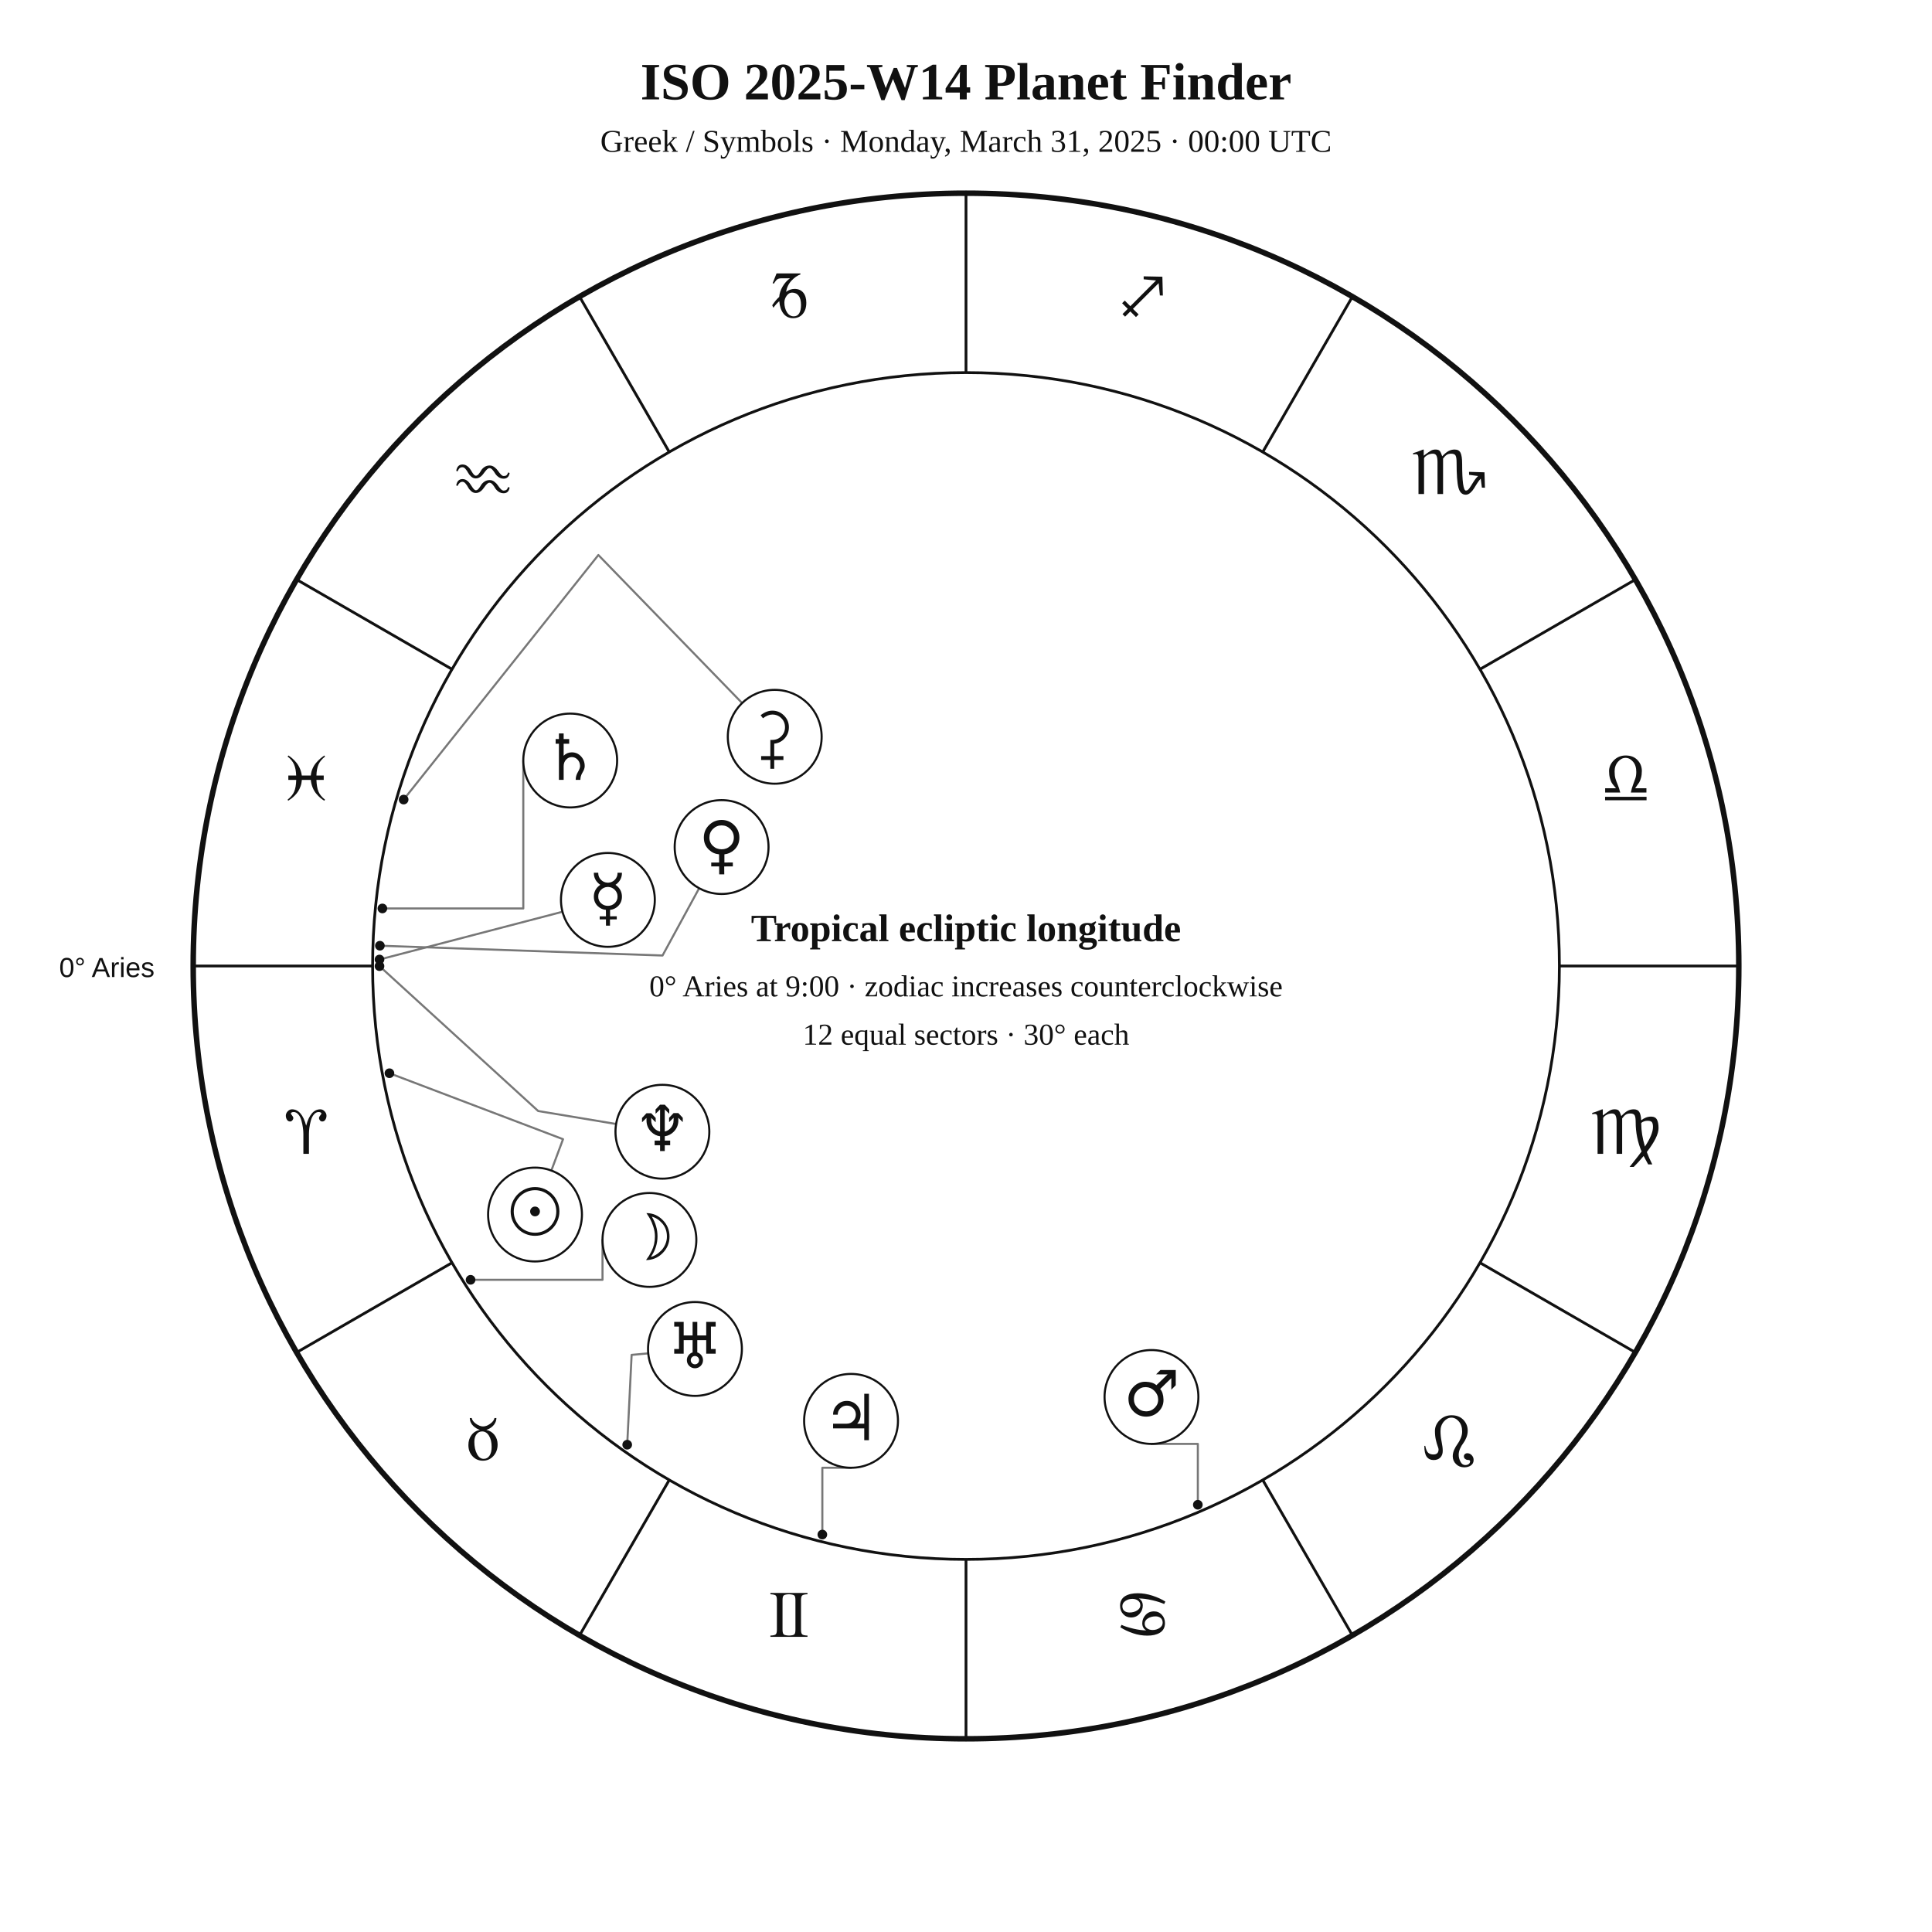
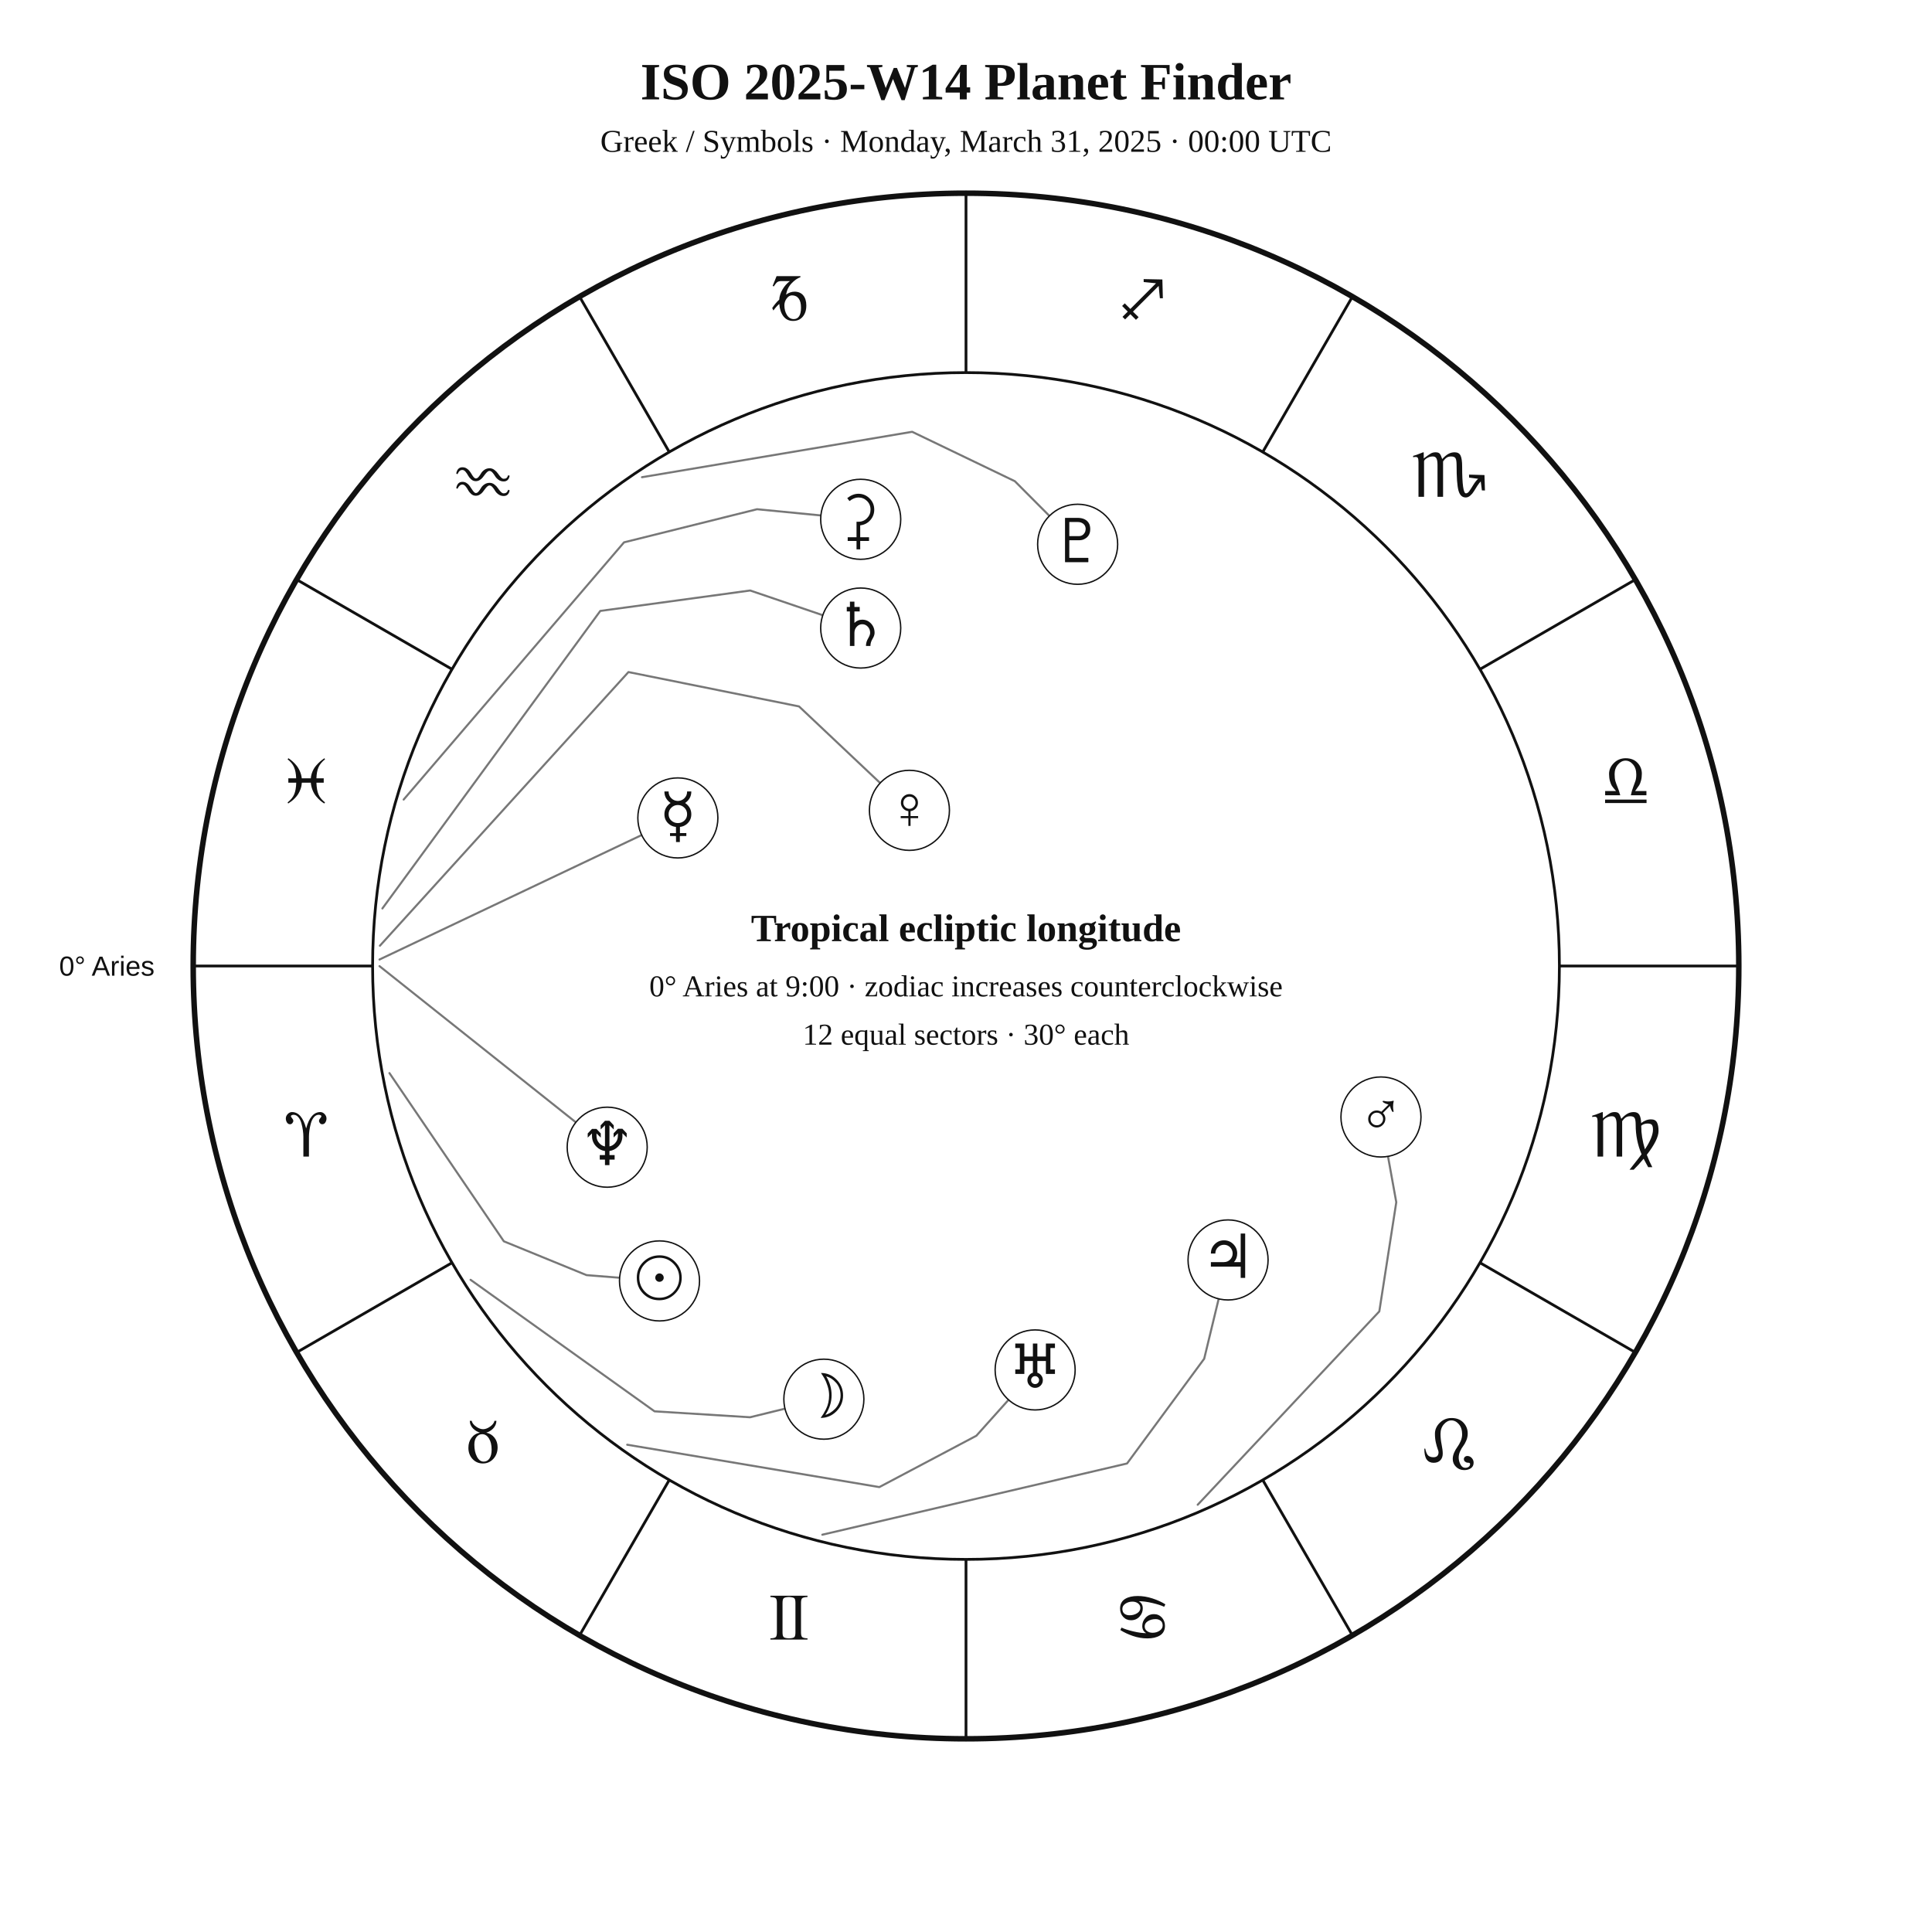
<svg xmlns="http://www.w3.org/2000/svg" width="1400" height="1400" viewBox="0 0 1400 1400">
  <rect width="100%" height="100%" fill="white" />
-   <style>text{font-family:Georgia,"Times New Roman",serif;fill:#111}.sans{font-family:Arial,Helvetica,sans-serif}.symbol{font-family:"Arial Unicode MS","Segoe UI Symbol","Noto Sans Symbols 2","Apple Symbols",serif;font-variant-emoji:text;fill:#111}</style>
+   <style>text{font-family:Georgia,"Times New Roman",serif;fill:#111!important;color:#111!important;-webkit-text-fill-color:#111!important}.sans{font-family:Arial,Helvetica,sans-serif}</style>
  <text x="700" y="72" text-anchor="middle" font-size="38" font-weight="700">ISO 2025-W14 Planet Finder</text>
  <text x="700" y="110" text-anchor="middle" font-size="23">Greek / Symbols · Monday, March 31, 2025 · 00:00 UTC</text>
  <circle cx="700" cy="700" r="560" fill="none" stroke="#111" stroke-width="4" />
  <circle cx="700" cy="700" r="430" fill="none" stroke="#111" stroke-width="2" />
  <line x1="270.0" y1="700.0" x2="140.0" y2="700.0" stroke="#111" stroke-width="2" />
  <line x1="327.6" y1="915.0" x2="215.0" y2="980.0" stroke="#111" stroke-width="2" />
  <line x1="485.0" y1="1072.4" x2="420.0" y2="1185.0" stroke="#111" stroke-width="2" />
  <line x1="700.0" y1="1130.0" x2="700.0" y2="1260.0" stroke="#111" stroke-width="2" />
  <line x1="915.0" y1="1072.4" x2="980.0" y2="1185.0" stroke="#111" stroke-width="2" />
  <line x1="1072.4" y1="915.0" x2="1185.0" y2="980.0" stroke="#111" stroke-width="2" />
  <line x1="1130.0" y1="700.0" x2="1260.0" y2="700.0" stroke="#111" stroke-width="2" />
  <line x1="1072.4" y1="485.0" x2="1185.0" y2="420.0" stroke="#111" stroke-width="2" />
  <line x1="915.0" y1="327.6" x2="980.0" y2="215.0" stroke="#111" stroke-width="2" />
  <line x1="700.0" y1="270.0" x2="700.0" y2="140.0" stroke="#111" stroke-width="2" />
  <line x1="485.0" y1="327.6" x2="420.0" y2="215.0" stroke="#111" stroke-width="2" />
  <line x1="327.6" y1="485.0" x2="215.0" y2="420.0" stroke="#111" stroke-width="2" />
-   <text class="symbol" x="221.9" y="836.1" text-anchor="middle" font-size="48">♈︎</text>
-   <text class="symbol" x="350.0" y="1058.0" text-anchor="middle" font-size="48">♉︎</text>
-   <text class="symbol" x="571.9" y="1186.1" text-anchor="middle" font-size="48">♊︎</text>
-   <text class="symbol" x="828.1" y="1186.1" text-anchor="middle" font-size="48">♋︎</text>
-   <text class="symbol" x="1050.0" y="1058.0" text-anchor="middle" font-size="48">♌︎</text>
-   <text class="symbol" x="1178.1" y="836.1" text-anchor="middle" font-size="48">♍︎</text>
-   <text class="symbol" x="1178.1" y="579.9" text-anchor="middle" font-size="48">♎︎</text>
-   <text class="symbol" x="1050.0" y="358.0" text-anchor="middle" font-size="48">♏︎</text>
-   <text class="symbol" x="828.1" y="229.9" text-anchor="middle" font-size="48">♐︎</text>
-   <text class="symbol" x="571.9" y="229.9" text-anchor="middle" font-size="48">♑︎</text>
-   <text class="symbol" x="350.0" y="358.0" text-anchor="middle" font-size="48">♒︎</text>
-   <text class="symbol" x="221.9" y="579.9" text-anchor="middle" font-size="48">♓︎</text>
-   <text x="112" y="708" text-anchor="end" font-size="20" class="sans">0° Aries</text>
-   <polyline points="282.2,777.7 408.0,825.5 399.5,848.3" fill="none" stroke="#777" stroke-width="1.5" stroke-linejoin="round" stroke-linecap="round" />
-   <circle cx="282.2" cy="777.7" r="3.5" fill="#111" />
-   <polyline points="341.0,927.4 436.6,927.4 436.6,898.5" fill="none" stroke="#777" stroke-width="1.5" stroke-linejoin="round" stroke-linecap="round" />
-   <circle cx="341.0" cy="927.4" r="3.5" fill="#111" />
-   <polyline points="275.0,695.3 407.6,660.7" fill="none" stroke="#777" stroke-width="1.5" stroke-linejoin="round" stroke-linecap="round" />
-   <circle cx="275.0" cy="695.3" r="3.5" fill="#111" />
-   <polyline points="275.3,685.3 480.1,692.4 506.6,643.7" fill="none" stroke="#777" stroke-width="1.5" stroke-linejoin="round" stroke-linecap="round" />
-   <circle cx="275.3" cy="685.3" r="3.5" fill="#111" />
-   <polyline points="868.0,1090.4 868.0,1046.3 834.4,1046.3" fill="none" stroke="#777" stroke-width="1.5" stroke-linejoin="round" stroke-linecap="round" />
-   <circle cx="868.0" cy="1090.4" r="3.5" fill="#111" />
-   <polyline points="595.9,1112.0 595.9,1063.6 616.7,1063.6" fill="none" stroke="#777" stroke-width="1.5" stroke-linejoin="round" stroke-linecap="round" />
-   <circle cx="595.9" cy="1112.0" r="3.5" fill="#111" />
-   <polyline points="277.1,658.3 379.2,658.3 379.2,551.1" fill="none" stroke="#777" stroke-width="1.5" stroke-linejoin="round" stroke-linecap="round" />
-   <circle cx="277.1" cy="658.3" r="3.5" fill="#111" />
-   <polyline points="454.5,1046.9 457.7,981.8 469.8,980.7" fill="none" stroke="#777" stroke-width="1.5" stroke-linejoin="round" stroke-linecap="round" />
-   <circle cx="454.5" cy="1046.9" r="3.5" fill="#111" />
-   <polyline points="275.0,700.1 390.0,805.1 446.5,814.5" fill="none" stroke="#777" stroke-width="1.5" stroke-linejoin="round" stroke-linecap="round" />
-   <circle cx="275.0" cy="700.1" r="3.5" fill="#111" />
-   <polyline points="292.5,579.4 433.6,402.2 537.8,509.5" fill="none" stroke="#777" stroke-width="1.5" stroke-linejoin="round" stroke-linecap="round" />
-   <circle cx="292.5" cy="579.4" r="3.5" fill="#111" />
-   <circle cx="387.7" cy="880.1" r="34" fill="white" stroke="#111" stroke-width="1.5" />
-   <text class="symbol" x="387.7" y="894.1" text-anchor="middle" font-size="46">☉︎</text>
-   <circle cx="470.6" cy="898.5" r="34" fill="white" stroke="#111" stroke-width="1.5" />
-   <text class="symbol" x="470.6" y="912.5" text-anchor="middle" font-size="46">☽︎</text>
-   <circle cx="440.5" cy="652.1" r="34" fill="white" stroke="#111" stroke-width="1.5" />
-   <text class="symbol" x="440.5" y="666.1" text-anchor="middle" font-size="46">☿︎</text>
-   <circle cx="522.9" cy="613.8" r="34" fill="white" stroke="#111" stroke-width="1.5" />
-   <text class="symbol" x="522.9" y="627.8" text-anchor="middle" font-size="46">♀︎</text>
-   <circle cx="834.4" cy="1012.3" r="34" fill="white" stroke="#111" stroke-width="1.5" />
-   <text class="symbol" x="834.4" y="1026.3" text-anchor="middle" font-size="46">♂︎</text>
-   <circle cx="616.7" cy="1029.6" r="34" fill="white" stroke="#111" stroke-width="1.5" />
-   <text class="symbol" x="616.7" y="1043.6" text-anchor="middle" font-size="46">♃︎</text>
-   <circle cx="413.2" cy="551.1" r="34" fill="white" stroke="#111" stroke-width="1.5" />
-   <text class="symbol" x="413.2" y="565.1" text-anchor="middle" font-size="46">♄︎</text>
-   <circle cx="503.6" cy="977.5" r="34" fill="white" stroke="#111" stroke-width="1.5" />
-   <text class="symbol" x="503.6" y="991.5" text-anchor="middle" font-size="46">♅︎</text>
-   <circle cx="480.0" cy="820.1" r="34" fill="white" stroke="#111" stroke-width="1.5" />
-   <text class="symbol" x="480.0" y="834.1" text-anchor="middle" font-size="46">♆︎</text>
-   <circle cx="561.4" cy="533.9" r="34" fill="white" stroke="#111" stroke-width="1.5" />
-   <text class="symbol" x="561.4" y="547.9" text-anchor="middle" font-size="46">⚳︎</text>
+   <text x="221.9" y="838.1" text-anchor="middle" font-size="48">♈︎</text>
+   <text x="350.0" y="1060.0" text-anchor="middle" font-size="48">♉︎</text>
+   <text x="571.9" y="1188.1" text-anchor="middle" font-size="48">♊︎</text>
+   <text x="828.1" y="1188.1" text-anchor="middle" font-size="48">♋︎</text>
+   <text x="1050.0" y="1060.0" text-anchor="middle" font-size="48">♌︎</text>
+   <text x="1178.1" y="838.1" text-anchor="middle" font-size="48">♍︎</text>
+   <text x="1178.1" y="581.9" text-anchor="middle" font-size="48">♎︎</text>
+   <text x="1050.0" y="360.0" text-anchor="middle" font-size="48">♏︎</text>
+   <text x="828.1" y="231.9" text-anchor="middle" font-size="48">♐︎</text>
+   <text x="571.9" y="231.9" text-anchor="middle" font-size="48">♑︎</text>
+   <text x="350.0" y="360.0" text-anchor="middle" font-size="48">♒︎</text>
+   <text x="221.9" y="581.9" text-anchor="middle" font-size="48">♓︎</text>
+   <text x="112.0" y="707.0" text-anchor="end" font-size="20" class="sans">0° Aries</text>
+   <polyline points="282.2,777.6 365.1,899.5 425.0,924.0 449.0,925.9" fill="none" stroke="#777" stroke-width="1.5" stroke-linejoin="round" stroke-linecap="round" />
+   <circle cx="477.9" cy="928.2" r="29" fill="white" stroke="#111" />
+   <text x="477.9" y="941.2" text-anchor="middle" font-size="44">☉︎</text>
+   <polyline points="341.0,927.4 474.3,1022.7 543.5,1027.0 568.8,1020.8" fill="none" stroke="#777" stroke-width="1.5" stroke-linejoin="round" stroke-linecap="round" />
+   <circle cx="597.0" cy="1013.9" r="29" fill="white" stroke="#111" />
+   <text x="597.0" y="1026.9" text-anchor="middle" font-size="44">☽︎</text>
+   <polyline points="275.0,695.3 465.0,605.1" fill="none" stroke="#777" stroke-width="1.5" stroke-linejoin="round" stroke-linecap="round" />
+   <circle cx="491.2" cy="592.7" r="29" fill="white" stroke="#111" />
+   <text x="491.2" y="605.7" text-anchor="middle" font-size="44">☿︎</text>
+   <polyline points="275.3,685.3 455.4,487.0 579.0,511.9 637.8,567.4" fill="none" stroke="#777" stroke-width="1.5" stroke-linejoin="round" stroke-linecap="round" />
+   <circle cx="659.0" cy="587.2" r="29" fill="white" stroke="#111" />
+   <text x="659.0" y="600.2" text-anchor="middle" font-size="44">♀︎</text>
+   <polyline points="867.9,1090.4 999.5,950.3 1011.8,871.2 1005.8,838.0" fill="none" stroke="#777" stroke-width="1.5" stroke-linejoin="round" stroke-linecap="round" />
+   <circle cx="1000.7" cy="809.4" r="29" fill="white" stroke="#111" />
+   <text x="1000.7" y="822.4" text-anchor="middle" font-size="44">♂︎</text>
+   <polyline points="595.9,1112.1 816.7,1060.5 872.6,984.6 883.1,941.2" fill="none" stroke="#777" stroke-width="1.5" stroke-linejoin="round" stroke-linecap="round" />
+   <circle cx="889.9" cy="913.0" r="29" fill="white" stroke="#111" />
+   <text x="889.9" y="926.0" text-anchor="middle" font-size="44">♃︎</text>
+   <polyline points="277.1,658.3 435.0,442.7 543.6,427.9 596.2,445.8" fill="none" stroke="#777" stroke-width="1.5" stroke-linejoin="round" stroke-linecap="round" />
+   <circle cx="623.7" cy="455.1" r="29" fill="white" stroke="#111" />
+   <text x="623.7" y="468.1" text-anchor="middle" font-size="44">♄︎</text>
+   <polyline points="292.5,579.4 452.2,393.0 548.6,369.0 594.8,373.5" fill="none" stroke="#777" stroke-width="1.5" stroke-linejoin="round" stroke-linecap="round" />
+   <circle cx="623.7" cy="376.3" r="29" fill="white" stroke="#111" />
+   <text x="623.7" y="389.3" text-anchor="middle" font-size="44">⚳︎</text>
+   <polyline points="454.5,1046.9 637.2,1077.6 707.5,1040.4 730.8,1014.4" fill="none" stroke="#777" stroke-width="1.5" stroke-linejoin="round" stroke-linecap="round" />
+   <circle cx="750.1" cy="992.7" r="29" fill="white" stroke="#111" />
+   <text x="750.1" y="1005.7" text-anchor="middle" font-size="44">♅︎</text>
+   <polyline points="275.0,700.1 417.3,813.3" fill="none" stroke="#777" stroke-width="1.5" stroke-linejoin="round" stroke-linecap="round" />
+   <circle cx="440.0" cy="831.3" r="29" fill="white" stroke="#111" />
+   <text x="440.0" y="844.3" text-anchor="middle" font-size="44">♆︎</text>
+   <polyline points="465.2,345.8 661.0,312.9 735.4,348.7 760.5,373.9" fill="none" stroke="#777" stroke-width="1.5" stroke-linejoin="round" stroke-linecap="round" />
+   <circle cx="780.9" cy="394.4" r="29" fill="white" stroke="#111" />
+   <text x="780.9" y="407.4" text-anchor="middle" font-size="44">♇︎</text>
  <text x="700" y="682" text-anchor="middle" font-size="28" font-weight="700">Tropical ecliptic longitude</text>
  <text x="700" y="722" text-anchor="middle" font-size="22">0° Aries at 9:00 · zodiac increases counterclockwise</text>
  <text x="700" y="757" text-anchor="middle" font-size="22">12 equal sectors · 30° each</text>
</svg>
